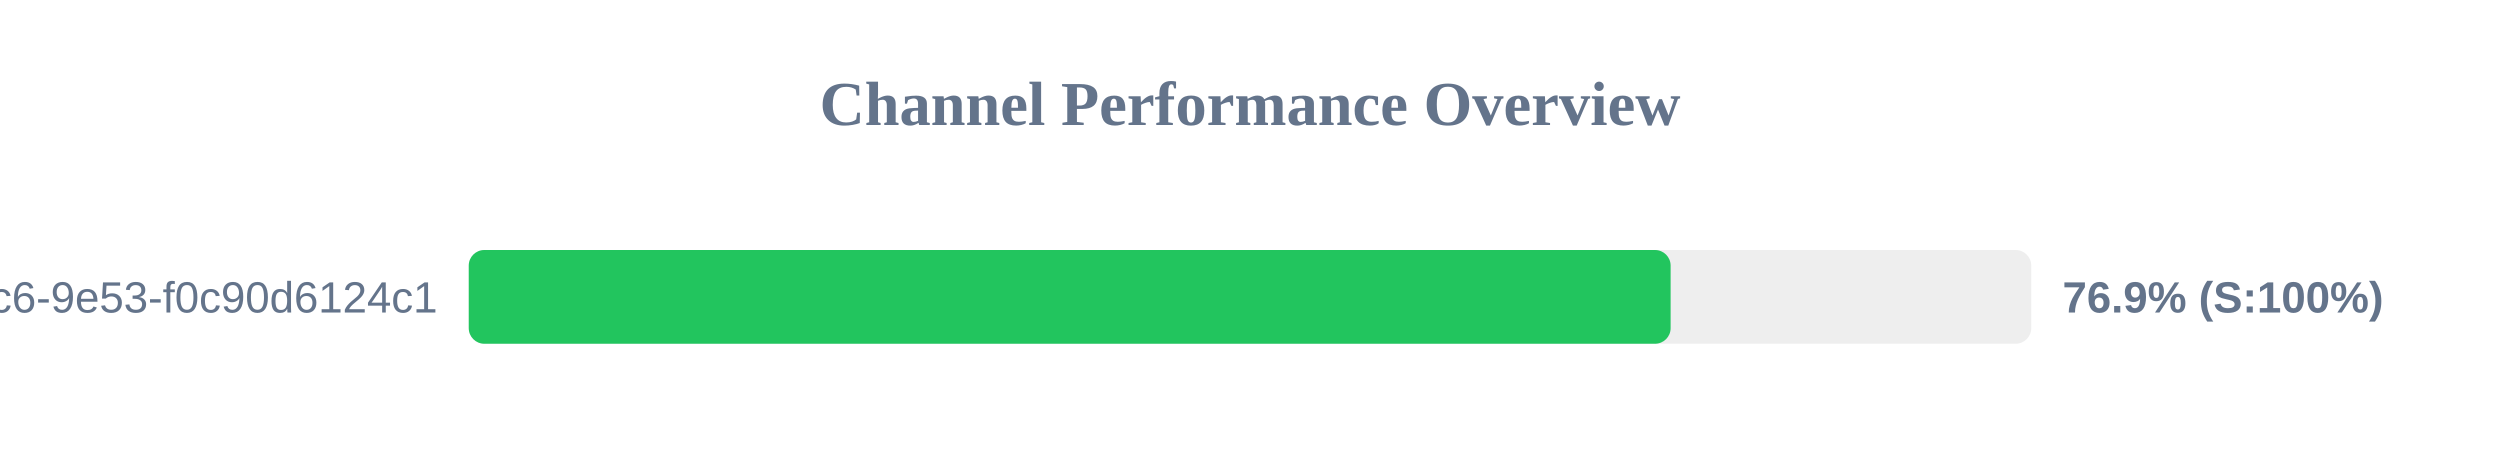
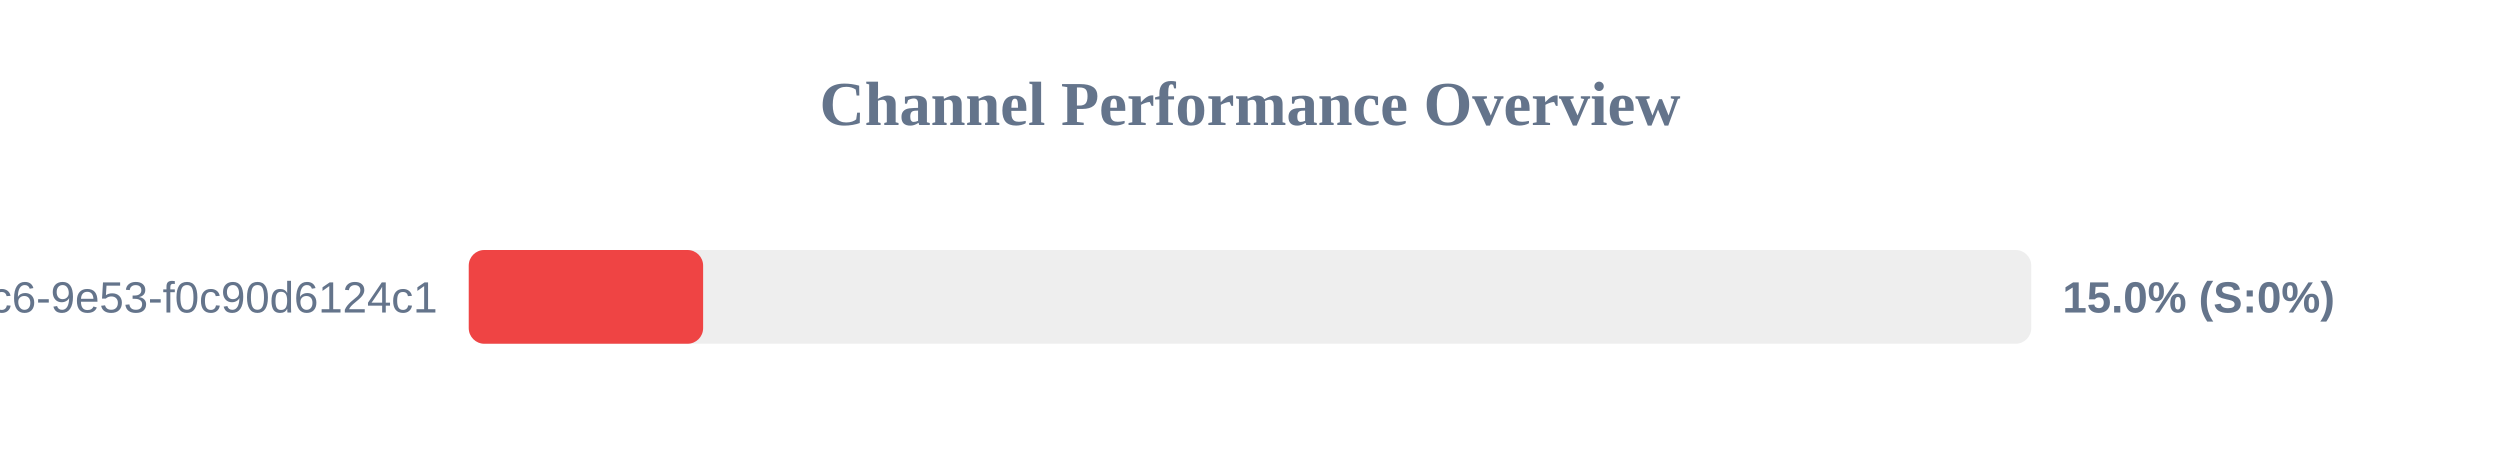
<svg xmlns="http://www.w3.org/2000/svg" width="800" height="150" version="1.1">
  <style>
        .row { font: 14px Arial; fill: #64748b; }
        .score { font: bold 14px Arial; fill: #64748b; }
    </style>
  <text x="400" y="40" text-anchor="middle" font-size="20px" font-weight="bold" fill="#64748b">Channel Performance Overview</text>
  <rect x="150" y="80" width="500" height="30" fill="#eee" rx="5" />
-   <rect x="150" y="80" width="384.6" height="30" fill="#22c55e" rx="5" />
+   <rect x="150" y="80" width="75.0" height="30" fill="#ef4444" rx="5" />
  <text x="140" y="100" text-anchor="end" class="row">?uuid=4685eb2a-5ddb-4dc6-9e53-f0c90d6124c1</text>
-   <text x="660" y="100" text-anchor="start" class="score">76.9% (S:100%)</text>
+   <text x="660" y="100" text-anchor="start" class="score">15.0% (S:0%)</text>
</svg>
